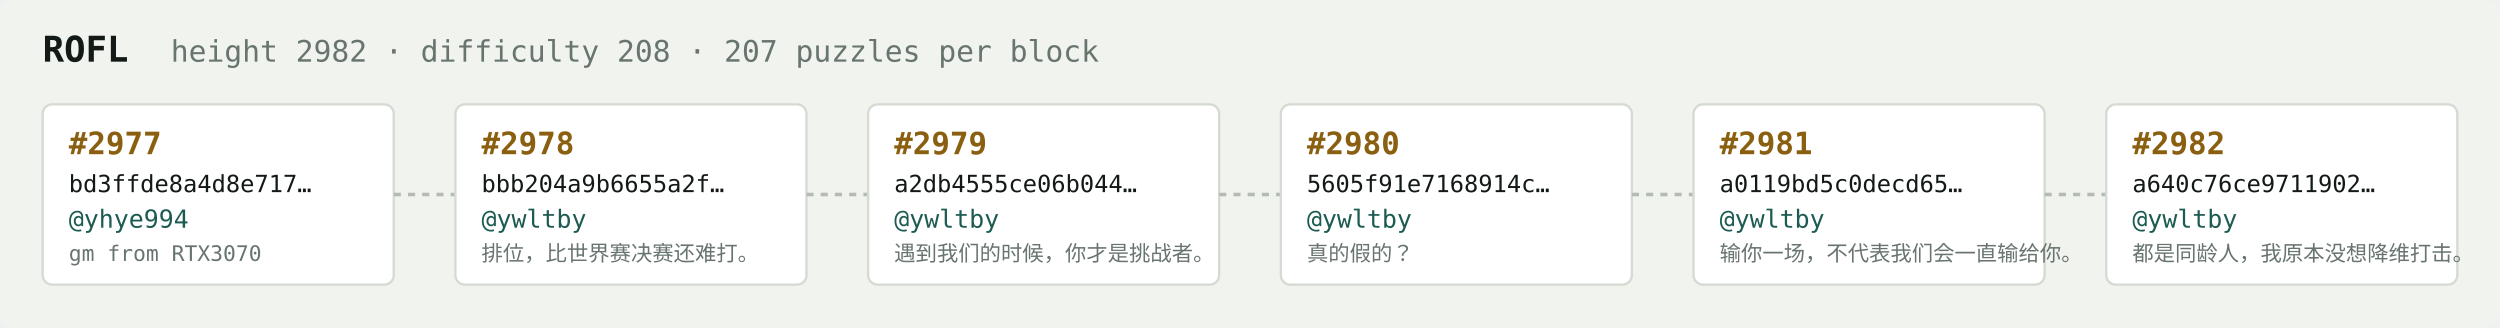
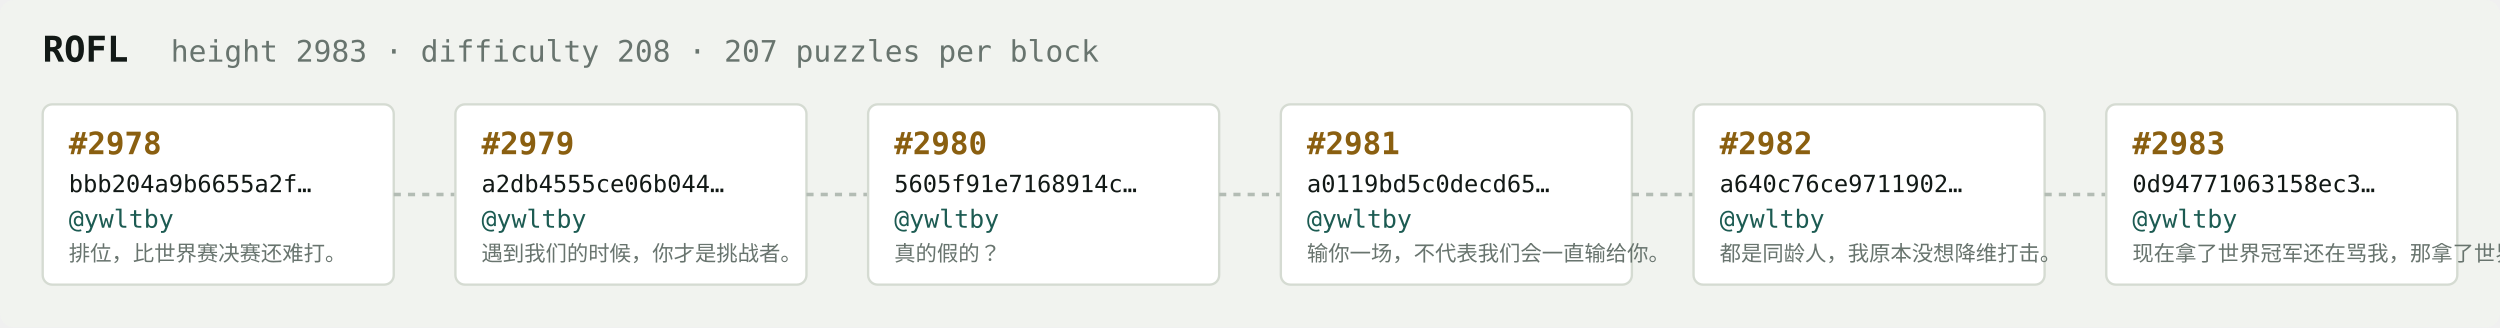
<svg xmlns="http://www.w3.org/2000/svg" width="1054" height="138" viewBox="0 0 1054 138" font-family="ui-monospace,SFMono-Regular,Menlo,monospace">
  <rect fill="#f1f3ef" width="1054" height="138" rx="6" />
  <text x="18" y="26" fill="#121916" font-size="15" font-weight="700">ROFL</text>
-   <text x="72" y="26" fill="#68746e" font-size="12.5">height 2982 · difficulty 208 · 207 puzzles per block</text>
+   <text x="72" y="26" fill="#68746e" font-size="12.5">height 2983 · difficulty 208 · 207 puzzles per block</text>
  <rect x="18" y="44" width="148" height="76" rx="4" fill="#ffffff" stroke="#d5dbd2" stroke-width="1" />
-   <text x="29" y="65" fill="#8a5f10" font-size="13" font-weight="700">#2977</text>
-   <text x="29" y="81" fill="#121916" font-size="10">bd3ffde8a4d8e717…</text>
-   <text x="29" y="96" fill="#1c5b52" font-size="10.5">@yhye994</text>
-   <text x="29" y="110" fill="#68746e" font-size="9">gm from RTX3070</text>
+   <text x="29" y="65" fill="#8a5f10" font-size="13" font-weight="700">#2978</text>
+   <text x="29" y="81" fill="#121916" font-size="10">bbb204a9b6655a2f…</text>
+   <text x="29" y="96" fill="#1c5b52" font-size="10.5">@ywltby</text>
+   <text x="29" y="110" fill="#68746e" font-size="9">排位，比世界赛决赛还难打。</text>
  <line x1="166" y1="82.0" x2="192" y2="82.0" stroke="#b3bcb4" stroke-width="1.5" stroke-dasharray="3 3" />
  <rect x="192" y="44" width="148" height="76" rx="4" fill="#ffffff" stroke="#d5dbd2" stroke-width="1" />
-   <text x="203" y="65" fill="#8a5f10" font-size="13" font-weight="700">#2978</text>
-   <text x="203" y="81" fill="#121916" font-size="10">bbb204a9b6655a2f…</text>
+   <text x="203" y="65" fill="#8a5f10" font-size="13" font-weight="700">#2979</text>
+   <text x="203" y="81" fill="#121916" font-size="10">a2db4555ce06b044…</text>
  <text x="203" y="96" fill="#1c5b52" font-size="10.5">@ywltby</text>
-   <text x="203" y="110" fill="#68746e" font-size="9">排位，比世界赛决赛还难打。</text>
+   <text x="203" y="110" fill="#68746e" font-size="9">遇到我们的时候，你才是挑战者。</text>
  <line x1="340" y1="82.0" x2="366" y2="82.0" stroke="#b3bcb4" stroke-width="1.5" stroke-dasharray="3 3" />
  <rect x="366" y="44" width="148" height="76" rx="4" fill="#ffffff" stroke="#d5dbd2" stroke-width="1" />
-   <text x="377" y="65" fill="#8a5f10" font-size="13" font-weight="700">#2979</text>
-   <text x="377" y="81" fill="#121916" font-size="10">a2db4555ce06b044…</text>
+   <text x="377" y="65" fill="#8a5f10" font-size="13" font-weight="700">#2980</text>
+   <text x="377" y="81" fill="#121916" font-size="10">5605f91e7168914c…</text>
  <text x="377" y="96" fill="#1c5b52" font-size="10.5">@ywltby</text>
-   <text x="377" y="110" fill="#68746e" font-size="9">遇到我们的时候，你才是挑战者。</text>
+   <text x="377" y="110" fill="#68746e" font-size="9">真的假的？</text>
  <line x1="514" y1="82.0" x2="540" y2="82.0" stroke="#b3bcb4" stroke-width="1.5" stroke-dasharray="3 3" />
  <rect x="540" y="44" width="148" height="76" rx="4" fill="#ffffff" stroke="#d5dbd2" stroke-width="1" />
-   <text x="551" y="65" fill="#8a5f10" font-size="13" font-weight="700">#2980</text>
-   <text x="551" y="81" fill="#121916" font-size="10">5605f91e7168914c…</text>
+   <text x="551" y="65" fill="#8a5f10" font-size="13" font-weight="700">#2981</text>
+   <text x="551" y="81" fill="#121916" font-size="10">a0119bd5c0decd65…</text>
  <text x="551" y="96" fill="#1c5b52" font-size="10.5">@ywltby</text>
-   <text x="551" y="110" fill="#68746e" font-size="9">真的假的？</text>
+   <text x="551" y="110" fill="#68746e" font-size="9">输你一场，不代表我们会一直输给你。</text>
  <line x1="688" y1="82.0" x2="714" y2="82.0" stroke="#b3bcb4" stroke-width="1.5" stroke-dasharray="3 3" />
  <rect x="714" y="44" width="148" height="76" rx="4" fill="#ffffff" stroke="#d5dbd2" stroke-width="1" />
-   <text x="725" y="65" fill="#8a5f10" font-size="13" font-weight="700">#2981</text>
-   <text x="725" y="81" fill="#121916" font-size="10">a0119bd5c0decd65…</text>
+   <text x="725" y="65" fill="#8a5f10" font-size="13" font-weight="700">#2982</text>
+   <text x="725" y="81" fill="#121916" font-size="10">a640c76ce9711902…</text>
  <text x="725" y="96" fill="#1c5b52" font-size="10.5">@ywltby</text>
-   <text x="725" y="110" fill="#68746e" font-size="9">输你一场，不代表我们会一直输给你。</text>
+   <text x="725" y="110" fill="#68746e" font-size="9">都是同龄人，我原本没想降维打击。</text>
  <line x1="862" y1="82.0" x2="888" y2="82.0" stroke="#b3bcb4" stroke-width="1.5" stroke-dasharray="3 3" />
  <rect x="888" y="44" width="148" height="76" rx="4" fill="#ffffff" stroke="#d5dbd2" stroke-width="1" />
-   <text x="899" y="65" fill="#8a5f10" font-size="13" font-weight="700">#2982</text>
-   <text x="899" y="81" fill="#121916" font-size="10">a640c76ce9711902…</text>
+   <text x="899" y="65" fill="#8a5f10" font-size="13" font-weight="700">#2983</text>
+   <text x="899" y="81" fill="#121916" font-size="10">0d94771063158ec3…</text>
  <text x="899" y="96" fill="#1c5b52" font-size="10.5">@ywltby</text>
-   <text x="899" y="110" fill="#68746e" font-size="9">都是同龄人，我原本没想降维打击。</text>
+   <text x="899" y="110" fill="#68746e" font-size="9">现在拿了世界冠军还在骂我，那拿了世界冠军有…</text>
</svg>
